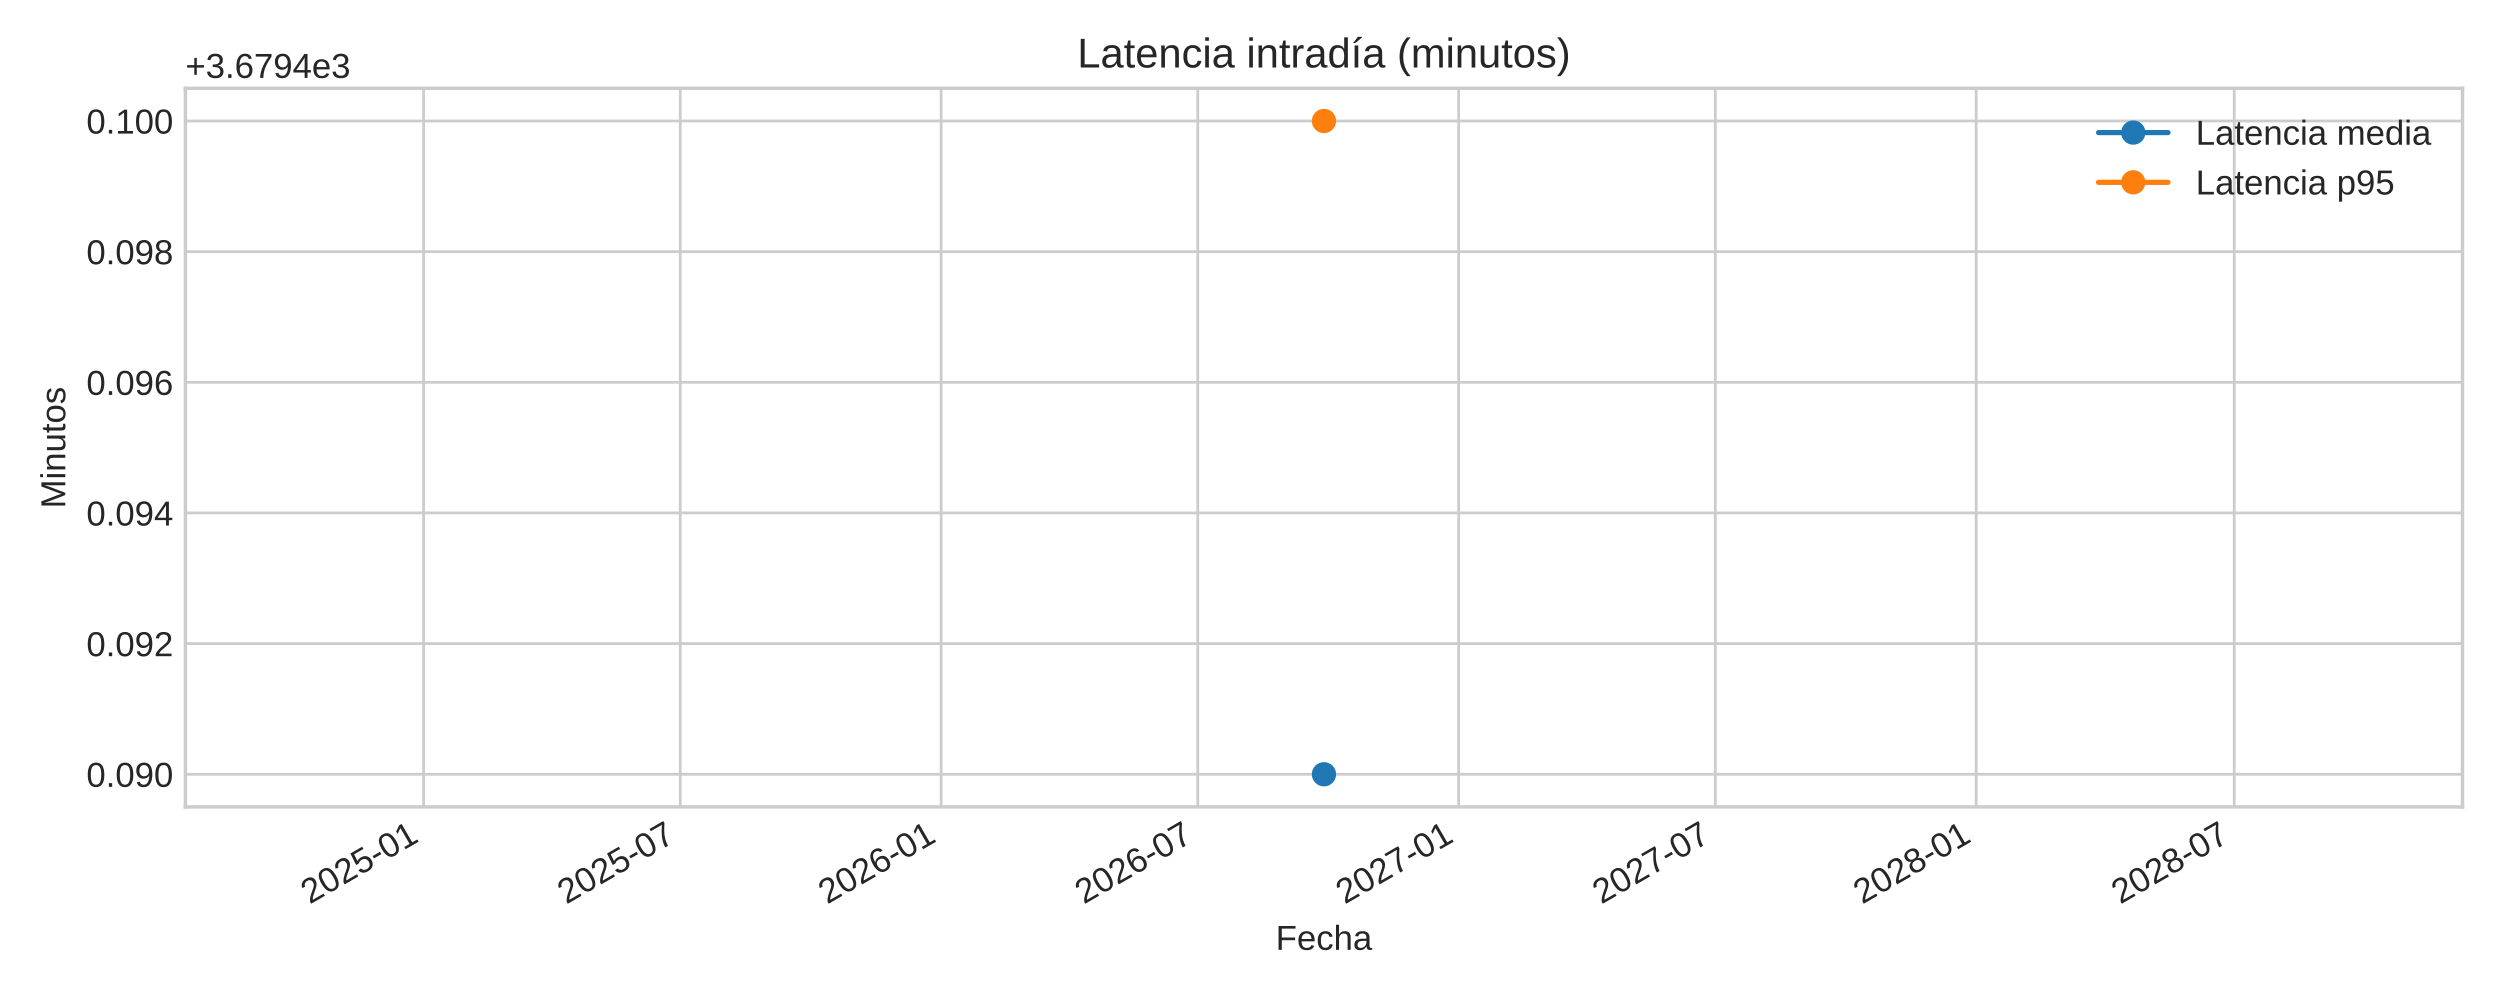
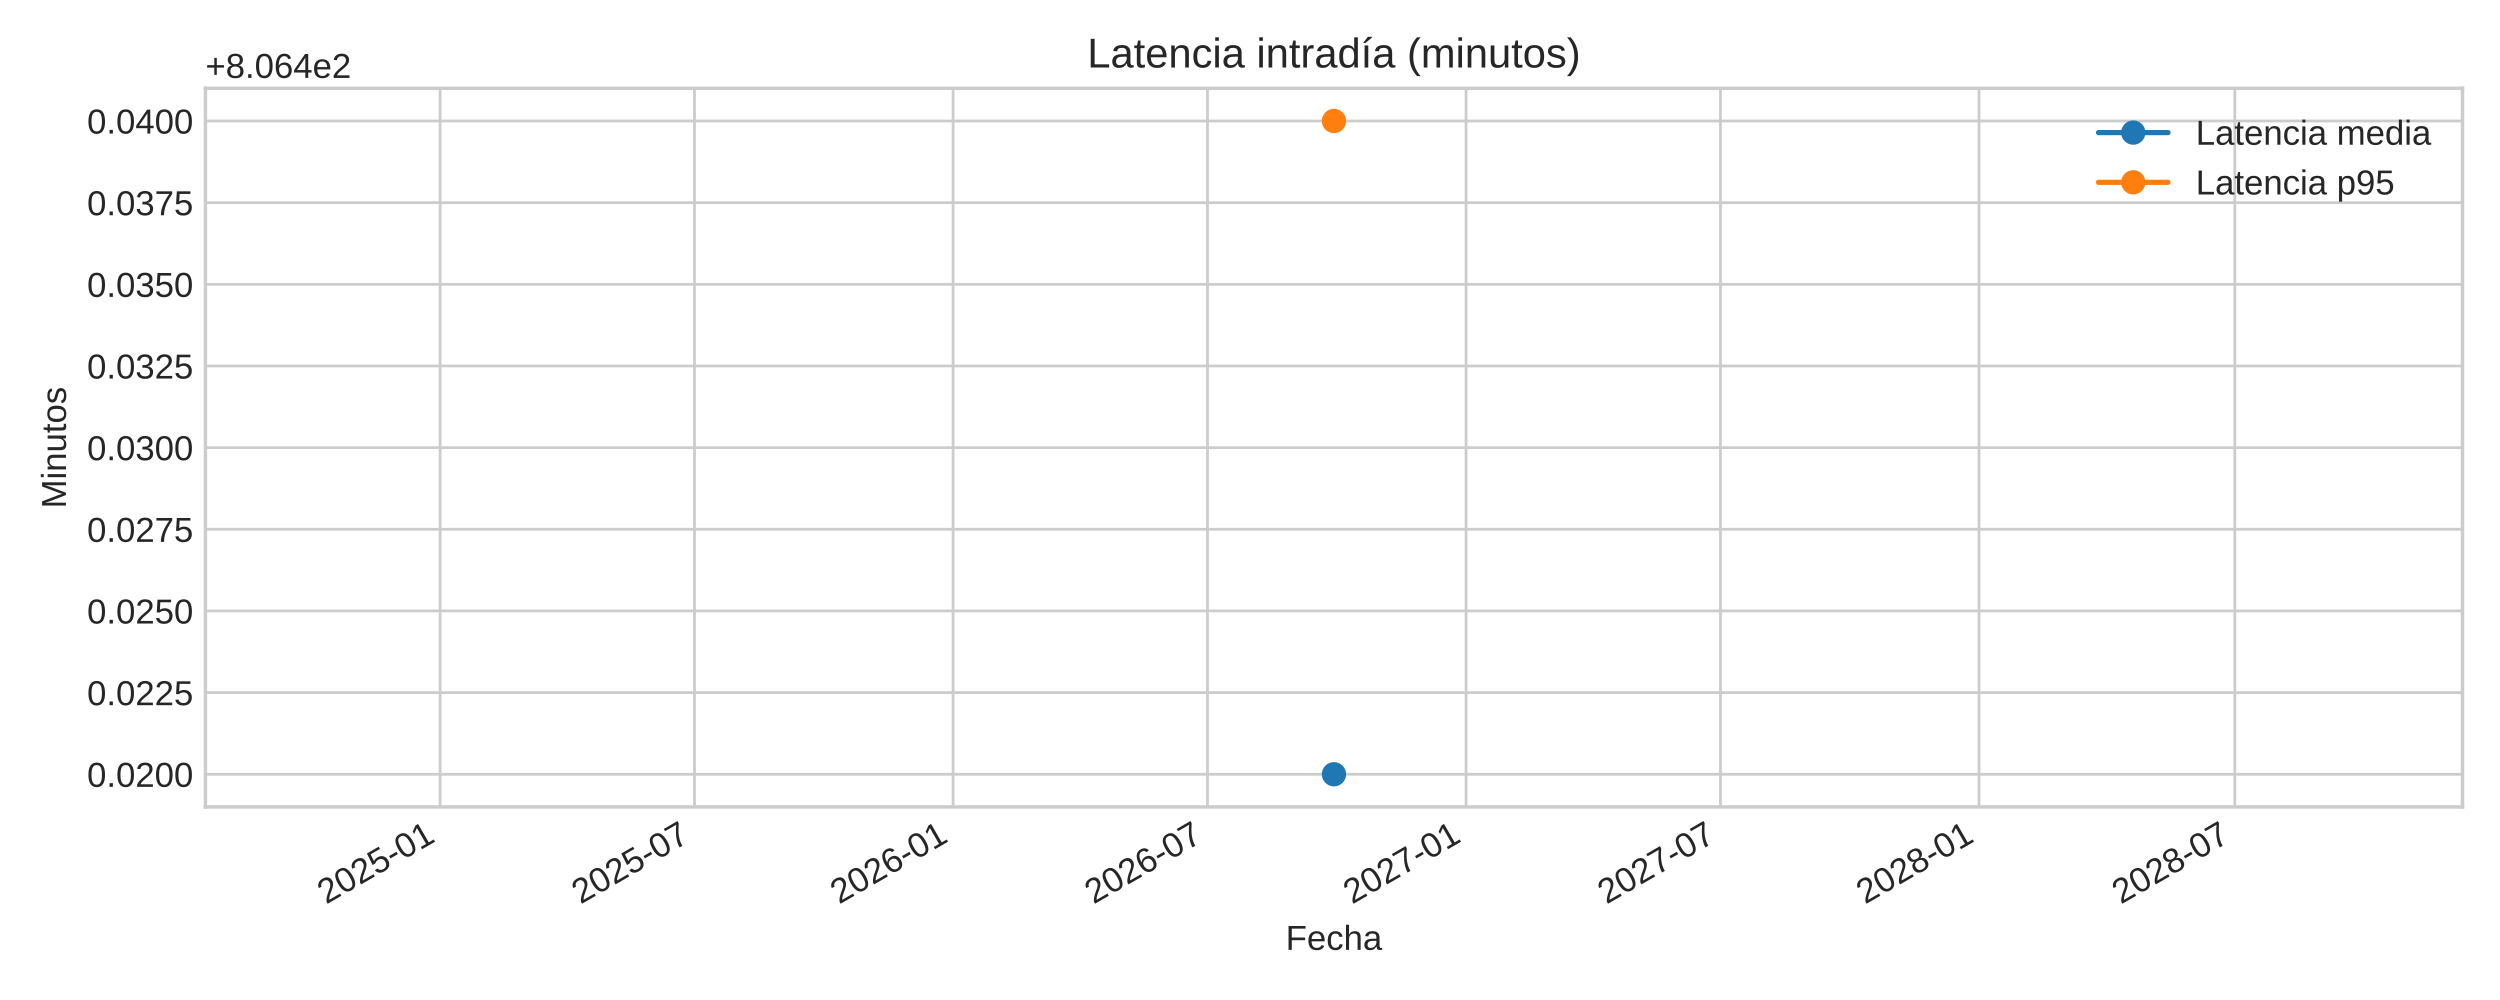
<svg xmlns="http://www.w3.org/2000/svg" xmlns:xlink="http://www.w3.org/1999/xlink" width="720pt" height="288pt" viewBox="0 0 720 288" version="1.1">
  <defs>
    <style type="text/css">*{stroke-linejoin: round; stroke-linecap: butt}</style>
  </defs>
  <g id="figure_1">
    <g id="patch_1">
      <path d="M 0 288  L 720 288  L 720 0  L 0 0  z " style="fill: #ffffff" />
    </g>
    <g id="axes_1">
      <g id="patch_2">
-         <path d="M 53.4 232.395  L 709.2 232.395  L 709.2 25.44  L 53.4 25.44  z " style="fill: #ffffff" />
+         <path d="M 59.16 232.395  L 709.2 232.395  L 709.2 25.44  L 59.16 25.44  z " style="fill: #ffffff" />
      </g>
      <g id="matplotlib.axis_1">
        <g id="xtick_1">
          <g id="line2d_1">
-             <path d="M 122.002 232.395  L 122.002 25.44  " clip-path="url(#p8c5a6350ee)" style="fill: none; stroke: #cccccc; stroke-width: 0.8; stroke-linecap: round" />
+             <path d="M 126.754 232.395  L 126.754 25.44  " clip-path="url(#p4e8bff8221)" style="fill: none; stroke: #cccccc; stroke-width: 0.8; stroke-linecap: round" />
          </g>
          <g id="line2d_2" />
          <g id="text_1">
-             <g style="fill: #262626" transform="translate(89.18517 260.5191) rotate(-30) scale(0.1 -0.1)">
+             <g style="fill: #262626" transform="translate(93.93787 260.5191) rotate(-30) scale(0.1 -0.1)">
              <defs>
                <path id="LiberationSans-32" d="M 322 0  L 322 397  Q 481 763 711 1042  Q 941 1322 1194 1548  Q 1447 1775 1695 1969  Q 1944 2163 2144 2356  Q 2344 2550 2467 2762  Q 2591 2975 2591 3244  Q 2591 3606 2378 3806  Q 2166 4006 1788 4006  Q 1428 4006 1195 3811  Q 963 3616 922 3263  L 347 3316  Q 409 3844 795 4156  Q 1181 4469 1788 4469  Q 2453 4469 2811 4155  Q 3169 3841 3169 3263  Q 3169 3006 3051 2753  Q 2934 2500 2703 2247  Q 2472 1994 1819 1463  Q 1459 1169 1246 933  Q 1034 697 941 478  L 3238 478  L 3238 0  L 322 0  z " transform="scale(0.015625)" />
                <path id="LiberationSans-30" d="M 3309 2203  Q 3309 1100 2920 518  Q 2531 -63 1772 -63  Q 1013 -63 631 515  Q 250 1094 250 2203  Q 250 3338 620 3903  Q 991 4469 1791 4469  Q 2569 4469 2939 3897  Q 3309 3325 3309 2203  z M 2738 2203  Q 2738 3156 2517 3584  Q 2297 4013 1791 4013  Q 1272 4013 1045 3591  Q 819 3169 819 2203  Q 819 1266 1048 831  Q 1278 397 1778 397  Q 2275 397 2506 840  Q 2738 1284 2738 2203  z " transform="scale(0.015625)" />
                <path id="LiberationSans-35" d="M 3291 1434  Q 3291 738 2877 337  Q 2463 -63 1728 -63  Q 1113 -63 734 206  Q 356 475 256 984  L 825 1050  Q 1003 397 1741 397  Q 2194 397 2450 670  Q 2706 944 2706 1422  Q 2706 1838 2448 2094  Q 2191 2350 1753 2350  Q 1525 2350 1328 2278  Q 1131 2206 934 2034  L 384 2034  L 531 4403  L 3034 4403  L 3034 3925  L 1044 3925  L 959 2528  Q 1325 2809 1869 2809  Q 2519 2809 2905 2428  Q 3291 2047 3291 1434  z " transform="scale(0.015625)" />
                <path id="LiberationSans-2d" d="M 284 1450  L 284 1950  L 1847 1950  L 1847 1450  L 284 1450  z " transform="scale(0.015625)" />
                <path id="LiberationSans-31" d="M 488 0  L 488 478  L 1609 478  L 1609 3866  L 616 3156  L 616 3688  L 1656 4403  L 2175 4403  L 2175 478  L 3247 478  L 3247 0  L 488 0  z " transform="scale(0.015625)" />
              </defs>
              <use xlink:href="#LiberationSans-32" />
              <use xlink:href="#LiberationSans-30" x="55.615" />
              <use xlink:href="#LiberationSans-32" x="111.23" />
              <use xlink:href="#LiberationSans-35" x="166.846" />
              <use xlink:href="#LiberationSans-2d" x="222.461" />
              <use xlink:href="#LiberationSans-30" x="255.762" />
              <use xlink:href="#LiberationSans-31" x="311.377" />
            </g>
          </g>
        </g>
        <g id="xtick_2">
          <g id="line2d_3">
-             <path d="M 195.912 232.395  L 195.912 25.44  " clip-path="url(#p8c5a6350ee)" style="fill: none; stroke: #cccccc; stroke-width: 0.8; stroke-linecap: round" />
+             <path d="M 200.015 232.395  L 200.015 25.44  " clip-path="url(#p4e8bff8221)" style="fill: none; stroke: #cccccc; stroke-width: 0.8; stroke-linecap: round" />
          </g>
          <g id="line2d_4" />
          <g id="text_2">
-             <g style="fill: #262626" transform="translate(163.0954 260.5191) rotate(-30) scale(0.1 -0.1)">
+             <g style="fill: #262626" transform="translate(167.1989 260.5191) rotate(-30) scale(0.1 -0.1)">
              <defs>
                <path id="LiberationSans-37" d="M 3238 3947  Q 2563 2916 2284 2331  Q 2006 1747 1867 1178  Q 1728 609 1728 0  L 1141 0  Q 1141 844 1498 1776  Q 1856 2709 2694 3925  L 328 3925  L 328 4403  L 3238 4403  L 3238 3947  z " transform="scale(0.015625)" />
              </defs>
              <use xlink:href="#LiberationSans-32" />
              <use xlink:href="#LiberationSans-30" x="55.615" />
              <use xlink:href="#LiberationSans-32" x="111.23" />
              <use xlink:href="#LiberationSans-35" x="166.846" />
              <use xlink:href="#LiberationSans-2d" x="222.461" />
              <use xlink:href="#LiberationSans-30" x="255.762" />
              <use xlink:href="#LiberationSans-37" x="311.377" />
            </g>
          </g>
        </g>
        <g id="xtick_3">
          <g id="line2d_5">
-             <path d="M 271.047 232.395  L 271.047 25.44  " clip-path="url(#p8c5a6350ee)" style="fill: none; stroke: #cccccc; stroke-width: 0.8; stroke-linecap: round" />
+             <path d="M 274.491 232.395  L 274.491 25.44  " clip-path="url(#p4e8bff8221)" style="fill: none; stroke: #cccccc; stroke-width: 0.8; stroke-linecap: round" />
          </g>
          <g id="line2d_6" />
          <g id="text_3">
-             <g style="fill: #262626" transform="translate(238.2306 260.5191) rotate(-30) scale(0.1 -0.1)">
+             <g style="fill: #262626" transform="translate(241.6742 260.5191) rotate(-30) scale(0.1 -0.1)">
              <defs>
                <path id="LiberationSans-36" d="M 3278 1441  Q 3278 744 2900 340  Q 2522 -63 1856 -63  Q 1113 -63 719 490  Q 325 1044 325 2100  Q 325 3244 734 3856  Q 1144 4469 1900 4469  Q 2897 4469 3156 3572  L 2619 3475  Q 2453 4013 1894 4013  Q 1413 4013 1148 3564  Q 884 3116 884 2266  Q 1038 2550 1316 2698  Q 1594 2847 1953 2847  Q 2563 2847 2920 2465  Q 3278 2084 3278 1441  z M 2706 1416  Q 2706 1894 2472 2153  Q 2238 2413 1819 2413  Q 1425 2413 1183 2183  Q 941 1953 941 1550  Q 941 1041 1192 716  Q 1444 391 1838 391  Q 2244 391 2475 664  Q 2706 938 2706 1416  z " transform="scale(0.015625)" />
              </defs>
              <use xlink:href="#LiberationSans-32" />
              <use xlink:href="#LiberationSans-30" x="55.615" />
              <use xlink:href="#LiberationSans-32" x="111.23" />
              <use xlink:href="#LiberationSans-36" x="166.846" />
              <use xlink:href="#LiberationSans-2d" x="222.461" />
              <use xlink:href="#LiberationSans-30" x="255.762" />
              <use xlink:href="#LiberationSans-31" x="311.377" />
            </g>
          </g>
        </g>
        <g id="xtick_4">
          <g id="line2d_7">
-             <path d="M 344.957 232.395  L 344.957 25.44  " clip-path="url(#p8c5a6350ee)" style="fill: none; stroke: #cccccc; stroke-width: 0.8; stroke-linecap: round" />
+             <path d="M 347.752 232.395  L 347.752 25.44  " clip-path="url(#p4e8bff8221)" style="fill: none; stroke: #cccccc; stroke-width: 0.8; stroke-linecap: round" />
          </g>
          <g id="line2d_8" />
          <g id="text_4">
-             <g style="fill: #262626" transform="translate(312.1408 260.5191) rotate(-30) scale(0.1 -0.1)">
+             <g style="fill: #262626" transform="translate(314.9353 260.5191) rotate(-30) scale(0.1 -0.1)">
              <use xlink:href="#LiberationSans-32" />
              <use xlink:href="#LiberationSans-30" x="55.615" />
              <use xlink:href="#LiberationSans-32" x="111.23" />
              <use xlink:href="#LiberationSans-36" x="166.846" />
              <use xlink:href="#LiberationSans-2d" x="222.461" />
              <use xlink:href="#LiberationSans-30" x="255.762" />
              <use xlink:href="#LiberationSans-37" x="311.377" />
            </g>
          </g>
        </g>
        <g id="xtick_5">
          <g id="line2d_9">
-             <path d="M 420.093 232.395  L 420.093 25.44  " clip-path="url(#p8c5a6350ee)" style="fill: none; stroke: #cccccc; stroke-width: 0.8; stroke-linecap: round" />
+             <path d="M 422.227 232.395  L 422.227 25.44  " clip-path="url(#p4e8bff8221)" style="fill: none; stroke: #cccccc; stroke-width: 0.8; stroke-linecap: round" />
          </g>
          <g id="line2d_10" />
          <g id="text_5">
-             <g style="fill: #262626" transform="translate(387.2761 260.5191) rotate(-30) scale(0.1 -0.1)">
+             <g style="fill: #262626" transform="translate(389.4106 260.5191) rotate(-30) scale(0.1 -0.1)">
              <use xlink:href="#LiberationSans-32" />
              <use xlink:href="#LiberationSans-30" x="55.615" />
              <use xlink:href="#LiberationSans-32" x="111.23" />
              <use xlink:href="#LiberationSans-37" x="166.846" />
              <use xlink:href="#LiberationSans-2d" x="222.461" />
              <use xlink:href="#LiberationSans-30" x="255.762" />
              <use xlink:href="#LiberationSans-31" x="311.377" />
            </g>
          </g>
        </g>
        <g id="xtick_6">
          <g id="line2d_11">
-             <path d="M 494.003 232.395  L 494.003 25.44  " clip-path="url(#p8c5a6350ee)" style="fill: none; stroke: #cccccc; stroke-width: 0.8; stroke-linecap: round" />
+             <path d="M 495.488 232.395  L 495.488 25.44  " clip-path="url(#p4e8bff8221)" style="fill: none; stroke: #cccccc; stroke-width: 0.8; stroke-linecap: round" />
          </g>
          <g id="line2d_12" />
          <g id="text_6">
-             <g style="fill: #262626" transform="translate(461.1863 260.5191) rotate(-30) scale(0.1 -0.1)">
+             <g style="fill: #262626" transform="translate(462.6716 260.5191) rotate(-30) scale(0.1 -0.1)">
              <use xlink:href="#LiberationSans-32" />
              <use xlink:href="#LiberationSans-30" x="55.615" />
              <use xlink:href="#LiberationSans-32" x="111.23" />
              <use xlink:href="#LiberationSans-37" x="166.846" />
              <use xlink:href="#LiberationSans-2d" x="222.461" />
              <use xlink:href="#LiberationSans-30" x="255.762" />
              <use xlink:href="#LiberationSans-37" x="311.377" />
            </g>
          </g>
        </g>
        <g id="xtick_7">
          <g id="line2d_13">
-             <path d="M 569.138 232.395  L 569.138 25.44  " clip-path="url(#p8c5a6350ee)" style="fill: none; stroke: #cccccc; stroke-width: 0.8; stroke-linecap: round" />
+             <path d="M 569.964 232.395  L 569.964 25.44  " clip-path="url(#p4e8bff8221)" style="fill: none; stroke: #cccccc; stroke-width: 0.8; stroke-linecap: round" />
          </g>
          <g id="line2d_14" />
          <g id="text_7">
-             <g style="fill: #262626" transform="translate(536.3215 260.5191) rotate(-30) scale(0.1 -0.1)">
+             <g style="fill: #262626" transform="translate(537.147 260.5191) rotate(-30) scale(0.1 -0.1)">
              <defs>
                <path id="LiberationSans-38" d="M 3281 1228  Q 3281 619 2893 278  Q 2506 -63 1781 -63  Q 1075 -63 676 271  Q 278 606 278 1222  Q 278 1653 525 1947  Q 772 2241 1156 2303  L 1156 2316  Q 797 2400 589 2681  Q 381 2963 381 3341  Q 381 3844 757 4156  Q 1134 4469 1769 4469  Q 2419 4469 2795 4162  Q 3172 3856 3172 3334  Q 3172 2956 2962 2675  Q 2753 2394 2391 2322  L 2391 2309  Q 2813 2241 3047 1952  Q 3281 1663 3281 1228  z M 2588 3303  Q 2588 4050 1769 4050  Q 1372 4050 1164 3862  Q 956 3675 956 3303  Q 956 2925 1170 2726  Q 1384 2528 1775 2528  Q 2172 2528 2380 2711  Q 2588 2894 2588 3303  z M 2697 1281  Q 2697 1691 2453 1898  Q 2209 2106 1769 2106  Q 1341 2106 1100 1882  Q 859 1659 859 1269  Q 859 359 1788 359  Q 2247 359 2472 579  Q 2697 800 2697 1281  z " transform="scale(0.015625)" />
              </defs>
              <use xlink:href="#LiberationSans-32" />
              <use xlink:href="#LiberationSans-30" x="55.615" />
              <use xlink:href="#LiberationSans-32" x="111.23" />
              <use xlink:href="#LiberationSans-38" x="166.846" />
              <use xlink:href="#LiberationSans-2d" x="222.461" />
              <use xlink:href="#LiberationSans-30" x="255.762" />
              <use xlink:href="#LiberationSans-31" x="311.377" />
            </g>
          </g>
        </g>
        <g id="xtick_8">
          <g id="line2d_15">
-             <path d="M 643.457 232.395  L 643.457 25.44  " clip-path="url(#p8c5a6350ee)" style="fill: none; stroke: #cccccc; stroke-width: 0.8; stroke-linecap: round" />
+             <path d="M 643.629 232.395  L 643.629 25.44  " clip-path="url(#p4e8bff8221)" style="fill: none; stroke: #cccccc; stroke-width: 0.8; stroke-linecap: round" />
          </g>
          <g id="line2d_16" />
          <g id="text_8">
-             <g style="fill: #262626" transform="translate(610.6401 260.5191) rotate(-30) scale(0.1 -0.1)">
+             <g style="fill: #262626" transform="translate(610.8128 260.5191) rotate(-30) scale(0.1 -0.1)">
              <use xlink:href="#LiberationSans-32" />
              <use xlink:href="#LiberationSans-30" x="55.615" />
              <use xlink:href="#LiberationSans-32" x="111.23" />
              <use xlink:href="#LiberationSans-38" x="166.846" />
              <use xlink:href="#LiberationSans-2d" x="222.461" />
              <use xlink:href="#LiberationSans-30" x="255.762" />
              <use xlink:href="#LiberationSans-37" x="311.377" />
            </g>
          </g>
        </g>
        <g id="text_9">
-           <g style="fill: #262626" transform="translate(367.4047 273.563) scale(0.1 -0.1)">
+           <g style="fill: #262626" transform="translate(370.2847 273.563) scale(0.1 -0.1)">
            <defs>
              <path id="LiberationSans-46" d="M 1122 3916  L 1122 2278  L 3578 2278  L 3578 1784  L 1122 1784  L 1122 0  L 525 0  L 525 4403  L 3653 4403  L 3653 3916  L 1122 3916  z " transform="scale(0.015625)" />
              <path id="LiberationSans-65" d="M 863 1572  Q 863 991 1103 675  Q 1344 359 1806 359  Q 2172 359 2392 506  Q 2613 653 2691 878  L 3184 738  Q 2881 -63 1806 -63  Q 1056 -63 664 384  Q 272 831 272 1713  Q 272 2550 664 2997  Q 1056 3444 1784 3444  Q 3275 3444 3275 1647  L 3275 1572  L 863 1572  z M 2694 2003  Q 2647 2538 2422 2783  Q 2197 3028 1775 3028  Q 1366 3028 1127 2754  Q 888 2481 869 2003  L 2694 2003  z " transform="scale(0.015625)" />
              <path id="LiberationSans-63" d="M 859 1706  Q 859 1031 1071 706  Q 1284 381 1713 381  Q 2013 381 2214 543  Q 2416 706 2463 1044  L 3031 1006  Q 2966 519 2616 228  Q 2266 -63 1728 -63  Q 1019 -63 645 385  Q 272 834 272 1694  Q 272 2547 647 2995  Q 1022 3444 1722 3444  Q 2241 3444 2583 3175  Q 2925 2906 3013 2434  L 2434 2391  Q 2391 2672 2212 2837  Q 2034 3003 1706 3003  Q 1259 3003 1059 2706  Q 859 2409 859 1706  z " transform="scale(0.015625)" />
              <path id="LiberationSans-68" d="M 991 2803  Q 1172 3134 1426 3289  Q 1681 3444 2072 3444  Q 2622 3444 2883 3170  Q 3144 2897 3144 2253  L 3144 0  L 2578 0  L 2578 2144  Q 2578 2500 2512 2673  Q 2447 2847 2297 2928  Q 2147 3009 1881 3009  Q 1484 3009 1245 2734  Q 1006 2459 1006 1994  L 1006 0  L 444 0  L 444 4638  L 1006 4638  L 1006 3431  Q 1006 3241 995 3037  Q 984 2834 981 2803  L 991 2803  z " transform="scale(0.015625)" />
              <path id="LiberationSans-61" d="M 1294 -63  Q 784 -63 528 206  Q 272 475 272 944  Q 272 1469 617 1750  Q 963 2031 1731 2050  L 2491 2063  L 2491 2247  Q 2491 2659 2316 2837  Q 2141 3016 1766 3016  Q 1388 3016 1216 2887  Q 1044 2759 1009 2478  L 422 2531  Q 566 3444 1778 3444  Q 2416 3444 2737 3151  Q 3059 2859 3059 2306  L 3059 850  Q 3059 600 3125 473  Q 3191 347 3375 347  Q 3456 347 3559 369  L 3559 19  Q 3347 -31 3125 -31  Q 2813 -31 2670 133  Q 2528 297 2509 647  L 2491 647  Q 2275 259 1989 98  Q 1703 -63 1294 -63  z M 1422 359  Q 1731 359 1972 500  Q 2213 641 2352 886  Q 2491 1131 2491 1391  L 2491 1669  L 1875 1656  Q 1478 1650 1273 1575  Q 1069 1500 959 1344  Q 850 1188 850 934  Q 850 659 998 509  Q 1147 359 1422 359  z " transform="scale(0.015625)" />
            </defs>
            <use xlink:href="#LiberationSans-46" />
            <use xlink:href="#LiberationSans-65" x="61.084" />
            <use xlink:href="#LiberationSans-63" x="116.699" />
            <use xlink:href="#LiberationSans-68" x="166.699" />
            <use xlink:href="#LiberationSans-61" x="222.314" />
          </g>
        </g>
      </g>
      <g id="matplotlib.axis_2">
        <g id="ytick_1">
          <g id="line2d_17">
-             <path d="M 53.4 222.988  L 709.2 222.988  " clip-path="url(#p8c5a6350ee)" style="fill: none; stroke: #cccccc; stroke-width: 0.8; stroke-linecap: round" />
+             <path d="M 59.16 222.988  L 709.2 222.988  " clip-path="url(#p4e8bff8221)" style="fill: none; stroke: #cccccc; stroke-width: 0.8; stroke-linecap: round" />
          </g>
          <g id="line2d_18" />
          <g id="text_10">
-             <g style="fill: #262626" transform="translate(24.87813 226.6118) scale(0.1 -0.1)">
+             <g style="fill: #262626" transform="translate(25.07719 226.6118) scale(0.1 -0.1)">
              <defs>
                <path id="LiberationSans-2e" d="M 584 0  L 584 684  L 1194 684  L 1194 0  L 584 0  z " transform="scale(0.015625)" />
-                 <path id="LiberationSans-39" d="M 3256 2291  Q 3256 1156 2842 546  Q 2428 -63 1663 -63  Q 1147 -63 836 154  Q 525 372 391 856  L 928 941  Q 1097 391 1672 391  Q 2156 391 2422 841  Q 2688 1291 2700 2125  Q 2575 1844 2272 1673  Q 1969 1503 1606 1503  Q 1013 1503 656 1909  Q 300 2316 300 2988  Q 300 3678 687 4073  Q 1075 4469 1766 4469  Q 2500 4469 2878 3925  Q 3256 3381 3256 2291  z M 2644 2834  Q 2644 3366 2400 3689  Q 2156 4013 1747 4013  Q 1341 4013 1106 3736  Q 872 3459 872 2988  Q 872 2506 1106 2226  Q 1341 1947 1741 1947  Q 1984 1947 2193 2058  Q 2403 2169 2523 2372  Q 2644 2575 2644 2834  z " transform="scale(0.015625)" />
-               </defs>
-               <use xlink:href="#LiberationSans-30" />
-               <use xlink:href="#LiberationSans-2e" x="55.615" />
-               <use xlink:href="#LiberationSans-30" x="83.398" />
-               <use xlink:href="#LiberationSans-39" x="139.014" />
+               </defs>
+               <use xlink:href="#LiberationSans-30" />
+               <use xlink:href="#LiberationSans-2e" x="55.615" />
+               <use xlink:href="#LiberationSans-30" x="83.398" />
+               <use xlink:href="#LiberationSans-32" x="139.014" />
              <use xlink:href="#LiberationSans-30" x="194.629" />
+               <use xlink:href="#LiberationSans-30" x="250.244" />
            </g>
          </g>
        </g>
        <g id="ytick_2">
          <g id="line2d_19">
-             <path d="M 53.4 185.36  L 709.2 185.36  " clip-path="url(#p8c5a6350ee)" style="fill: none; stroke: #cccccc; stroke-width: 0.8; stroke-linecap: round" />
+             <path d="M 59.16 199.471  L 709.2 199.471  " clip-path="url(#p4e8bff8221)" style="fill: none; stroke: #cccccc; stroke-width: 0.8; stroke-linecap: round" />
          </g>
          <g id="line2d_20" />
          <g id="text_11">
-             <g style="fill: #262626" transform="translate(24.87813 188.9836) scale(0.1 -0.1)">
-               <use xlink:href="#LiberationSans-30" />
-               <use xlink:href="#LiberationSans-2e" x="55.615" />
-               <use xlink:href="#LiberationSans-30" x="83.398" />
-               <use xlink:href="#LiberationSans-39" x="139.014" />
+             <g style="fill: #262626" transform="translate(25.07719 203.0942) scale(0.1 -0.1)">
+               <use xlink:href="#LiberationSans-30" />
+               <use xlink:href="#LiberationSans-2e" x="55.615" />
+               <use xlink:href="#LiberationSans-30" x="83.398" />
+               <use xlink:href="#LiberationSans-32" x="139.014" />
              <use xlink:href="#LiberationSans-32" x="194.629" />
+               <use xlink:href="#LiberationSans-35" x="250.244" />
            </g>
          </g>
        </g>
        <g id="ytick_3">
          <g id="line2d_21">
-             <path d="M 53.4 147.732  L 709.2 147.732  " clip-path="url(#p8c5a6350ee)" style="fill: none; stroke: #cccccc; stroke-width: 0.8; stroke-linecap: round" />
+             <path d="M 59.16 175.953  L 709.2 175.953  " clip-path="url(#p4e8bff8221)" style="fill: none; stroke: #cccccc; stroke-width: 0.8; stroke-linecap: round" />
          </g>
          <g id="line2d_22" />
          <g id="text_12">
-             <g style="fill: #262626" transform="translate(24.87813 151.3553) scale(0.1 -0.1)">
-               <defs>
-                 <path id="LiberationSans-34" d="M 2753 997  L 2753 0  L 2222 0  L 2222 997  L 147 997  L 147 1434  L 2163 4403  L 2753 4403  L 2753 1441  L 3372 1441  L 3372 997  L 2753 997  z M 2222 3769  Q 2216 3750 2134 3603  Q 2053 3456 2013 3397  L 884 1734  L 716 1503  L 666 1441  L 2222 1441  L 2222 3769  z " transform="scale(0.015625)" />
-               </defs>
-               <use xlink:href="#LiberationSans-30" />
-               <use xlink:href="#LiberationSans-2e" x="55.615" />
-               <use xlink:href="#LiberationSans-30" x="83.398" />
-               <use xlink:href="#LiberationSans-39" x="139.014" />
-               <use xlink:href="#LiberationSans-34" x="194.629" />
+             <g style="fill: #262626" transform="translate(25.07719 179.5765) scale(0.1 -0.1)">
+               <use xlink:href="#LiberationSans-30" />
+               <use xlink:href="#LiberationSans-2e" x="55.615" />
+               <use xlink:href="#LiberationSans-30" x="83.398" />
+               <use xlink:href="#LiberationSans-32" x="139.014" />
+               <use xlink:href="#LiberationSans-35" x="194.629" />
+               <use xlink:href="#LiberationSans-30" x="250.244" />
            </g>
          </g>
        </g>
        <g id="ytick_4">
          <g id="line2d_23">
-             <path d="M 53.4 110.104  L 709.2 110.104  " clip-path="url(#p8c5a6350ee)" style="fill: none; stroke: #cccccc; stroke-width: 0.8; stroke-linecap: round" />
+             <path d="M 59.16 152.435  L 709.2 152.435  " clip-path="url(#p4e8bff8221)" style="fill: none; stroke: #cccccc; stroke-width: 0.8; stroke-linecap: round" />
          </g>
          <g id="line2d_24" />
          <g id="text_13">
-             <g style="fill: #262626" transform="translate(24.87813 113.727) scale(0.1 -0.1)">
-               <use xlink:href="#LiberationSans-30" />
-               <use xlink:href="#LiberationSans-2e" x="55.615" />
-               <use xlink:href="#LiberationSans-30" x="83.398" />
-               <use xlink:href="#LiberationSans-39" x="139.014" />
-               <use xlink:href="#LiberationSans-36" x="194.629" />
+             <g style="fill: #262626" transform="translate(25.07719 156.0588) scale(0.1 -0.1)">
+               <use xlink:href="#LiberationSans-30" />
+               <use xlink:href="#LiberationSans-2e" x="55.615" />
+               <use xlink:href="#LiberationSans-30" x="83.398" />
+               <use xlink:href="#LiberationSans-32" x="139.014" />
+               <use xlink:href="#LiberationSans-37" x="194.629" />
+               <use xlink:href="#LiberationSans-35" x="250.244" />
            </g>
          </g>
        </g>
        <g id="ytick_5">
          <g id="line2d_25">
-             <path d="M 53.4 72.475  L 709.2 72.475  " clip-path="url(#p8c5a6350ee)" style="fill: none; stroke: #cccccc; stroke-width: 0.8; stroke-linecap: round" />
+             <path d="M 59.16 128.918  L 709.2 128.918  " clip-path="url(#p4e8bff8221)" style="fill: none; stroke: #cccccc; stroke-width: 0.8; stroke-linecap: round" />
          </g>
          <g id="line2d_26" />
          <g id="text_14">
-             <g style="fill: #262626" transform="translate(24.87813 76.09877) scale(0.1 -0.1)">
-               <use xlink:href="#LiberationSans-30" />
-               <use xlink:href="#LiberationSans-2e" x="55.615" />
-               <use xlink:href="#LiberationSans-30" x="83.398" />
-               <use xlink:href="#LiberationSans-39" x="139.014" />
-               <use xlink:href="#LiberationSans-38" x="194.629" />
+             <g style="fill: #262626" transform="translate(25.07719 132.5412) scale(0.1 -0.1)">
+               <defs>
+                 <path id="LiberationSans-33" d="M 3278 1216  Q 3278 606 2890 271  Q 2503 -63 1784 -63  Q 1116 -63 717 239  Q 319 541 244 1131  L 825 1184  Q 938 403 1784 403  Q 2209 403 2451 612  Q 2694 822 2694 1234  Q 2694 1594 2417 1795  Q 2141 1997 1619 1997  L 1300 1997  L 1300 2484  L 1606 2484  Q 2069 2484 2323 2686  Q 2578 2888 2578 3244  Q 2578 3597 2370 3801  Q 2163 4006 1753 4006  Q 1381 4006 1151 3815  Q 922 3625 884 3278  L 319 3322  Q 381 3863 767 4166  Q 1153 4469 1759 4469  Q 2422 4469 2789 4161  Q 3156 3853 3156 3303  Q 3156 2881 2920 2617  Q 2684 2353 2234 2259  L 2234 2247  Q 2728 2194 3003 1916  Q 3278 1638 3278 1216  z " transform="scale(0.015625)" />
+               </defs>
+               <use xlink:href="#LiberationSans-30" />
+               <use xlink:href="#LiberationSans-2e" x="55.615" />
+               <use xlink:href="#LiberationSans-30" x="83.398" />
+               <use xlink:href="#LiberationSans-33" x="139.014" />
+               <use xlink:href="#LiberationSans-30" x="194.629" />
+               <use xlink:href="#LiberationSans-30" x="250.244" />
            </g>
          </g>
        </g>
        <g id="ytick_6">
          <g id="line2d_27">
-             <path d="M 53.4 34.847  L 709.2 34.847  " clip-path="url(#p8c5a6350ee)" style="fill: none; stroke: #cccccc; stroke-width: 0.8; stroke-linecap: round" />
+             <path d="M 59.16 105.4  L 709.2 105.4  " clip-path="url(#p4e8bff8221)" style="fill: none; stroke: #cccccc; stroke-width: 0.8; stroke-linecap: round" />
          </g>
          <g id="line2d_28" />
          <g id="text_15">
-             <g style="fill: #262626" transform="translate(24.87813 38.4705) scale(0.1 -0.1)">
-               <use xlink:href="#LiberationSans-30" />
-               <use xlink:href="#LiberationSans-2e" x="55.615" />
-               <use xlink:href="#LiberationSans-31" x="83.398" />
-               <use xlink:href="#LiberationSans-30" x="139.014" />
+             <g style="fill: #262626" transform="translate(25.07719 109.0235) scale(0.1 -0.1)">
+               <use xlink:href="#LiberationSans-30" />
+               <use xlink:href="#LiberationSans-2e" x="55.615" />
+               <use xlink:href="#LiberationSans-30" x="83.398" />
+               <use xlink:href="#LiberationSans-33" x="139.014" />
+               <use xlink:href="#LiberationSans-32" x="194.629" />
+               <use xlink:href="#LiberationSans-35" x="250.244" />
+             </g>
+           </g>
+         </g>
+         <g id="ytick_7">
+           <g id="line2d_29">
+             <path d="M 59.16 81.882  L 709.2 81.882  " clip-path="url(#p4e8bff8221)" style="fill: none; stroke: #cccccc; stroke-width: 0.8; stroke-linecap: round" />
+           </g>
+           <g id="line2d_30" />
+           <g id="text_16">
+             <g style="fill: #262626" transform="translate(25.07719 85.50584) scale(0.1 -0.1)">
+               <use xlink:href="#LiberationSans-30" />
+               <use xlink:href="#LiberationSans-2e" x="55.615" />
+               <use xlink:href="#LiberationSans-30" x="83.398" />
+               <use xlink:href="#LiberationSans-33" x="139.014" />
+               <use xlink:href="#LiberationSans-35" x="194.629" />
+               <use xlink:href="#LiberationSans-30" x="250.244" />
+             </g>
+           </g>
+         </g>
+         <g id="ytick_8">
+           <g id="line2d_31">
+             <path d="M 59.16 58.365  L 709.2 58.365  " clip-path="url(#p4e8bff8221)" style="fill: none; stroke: #cccccc; stroke-width: 0.8; stroke-linecap: round" />
+           </g>
+           <g id="line2d_32" />
+           <g id="text_17">
+             <g style="fill: #262626" transform="translate(25.07719 61.98817) scale(0.1 -0.1)">
+               <use xlink:href="#LiberationSans-30" />
+               <use xlink:href="#LiberationSans-2e" x="55.615" />
+               <use xlink:href="#LiberationSans-30" x="83.398" />
+               <use xlink:href="#LiberationSans-33" x="139.014" />
+               <use xlink:href="#LiberationSans-37" x="194.629" />
+               <use xlink:href="#LiberationSans-35" x="250.244" />
+             </g>
+           </g>
+         </g>
+         <g id="ytick_9">
+           <g id="line2d_33">
+             <path d="M 59.16 34.847  L 709.2 34.847  " clip-path="url(#p4e8bff8221)" style="fill: none; stroke: #cccccc; stroke-width: 0.8; stroke-linecap: round" />
+           </g>
+           <g id="line2d_34" />
+           <g id="text_18">
+             <g style="fill: #262626" transform="translate(25.07719 38.4705) scale(0.1 -0.1)">
+               <defs>
+                 <path id="LiberationSans-34" d="M 2753 997  L 2753 0  L 2222 0  L 2222 997  L 147 997  L 147 1434  L 2163 4403  L 2753 4403  L 2753 1441  L 3372 1441  L 3372 997  L 2753 997  z M 2222 3769  Q 2216 3750 2134 3603  Q 2053 3456 2013 3397  L 884 1734  L 716 1503  L 666 1441  L 2222 1441  L 2222 3769  z " transform="scale(0.015625)" />
+               </defs>
+               <use xlink:href="#LiberationSans-30" />
+               <use xlink:href="#LiberationSans-2e" x="55.615" />
+               <use xlink:href="#LiberationSans-30" x="83.398" />
+               <use xlink:href="#LiberationSans-34" x="139.014" />
              <use xlink:href="#LiberationSans-30" x="194.629" />
-             </g>
-           </g>
-         </g>
-         <g id="text_16">
-           <g style="fill: #262626" transform="translate(18.80313 146.424) rotate(-90) scale(0.1 -0.1)">
+               <use xlink:href="#LiberationSans-30" x="250.244" />
+             </g>
+           </g>
+         </g>
+         <g id="text_19">
+           <g style="fill: #262626" transform="translate(19.00219 146.424) rotate(-90) scale(0.1 -0.1)">
            <defs>
              <path id="LiberationSans-4d" d="M 4269 0  L 4269 2938  Q 4269 3425 4297 3875  Q 4144 3316 4022 3000  L 2884 0  L 2466 0  L 1313 3000  L 1138 3531  L 1034 3875  L 1044 3528  L 1056 2938  L 1056 0  L 525 0  L 525 4403  L 1309 4403  L 2481 1350  Q 2544 1166 2601 955  Q 2659 744 2678 650  Q 2703 775 2783 1029  Q 2863 1284 2891 1350  L 4041 4403  L 4806 4403  L 4806 0  L 4269 0  z " transform="scale(0.015625)" />
              <path id="LiberationSans-69" d="M 428 4100  L 428 4638  L 991 4638  L 991 4100  L 428 4100  z M 428 0  L 428 3381  L 991 3381  L 991 0  L 428 0  z " transform="scale(0.015625)" />
              <path id="LiberationSans-6e" d="M 2578 0  L 2578 2144  Q 2578 2478 2512 2662  Q 2447 2847 2303 2928  Q 2159 3009 1881 3009  Q 1475 3009 1240 2731  Q 1006 2453 1006 1959  L 1006 0  L 444 0  L 444 2659  Q 444 3250 425 3381  L 956 3381  Q 959 3366 962 3297  Q 966 3228 970 3139  Q 975 3050 981 2803  L 991 2803  Q 1184 3153 1439 3298  Q 1694 3444 2072 3444  Q 2628 3444 2886 3167  Q 3144 2891 3144 2253  L 3144 0  L 2578 0  z " transform="scale(0.015625)" />
              <path id="LiberationSans-75" d="M 981 3381  L 981 1238  Q 981 903 1047 718  Q 1113 534 1256 453  Q 1400 372 1678 372  Q 2084 372 2318 650  Q 2553 928 2553 1422  L 2553 3381  L 3116 3381  L 3116 722  Q 3116 131 3134 0  L 2603 0  Q 2600 16 2597 84  Q 2594 153 2589 242  Q 2584 331 2578 578  L 2569 578  Q 2375 228 2120 82  Q 1866 -63 1488 -63  Q 931 -63 673 214  Q 416 491 416 1128  L 416 3381  L 981 3381  z " transform="scale(0.015625)" />
              <path id="LiberationSans-74" d="M 1731 25  Q 1453 -50 1163 -50  Q 488 -50 488 716  L 488 2972  L 97 2972  L 97 3381  L 509 3381  L 675 4138  L 1050 4138  L 1050 3381  L 1675 3381  L 1675 2972  L 1050 2972  L 1050 838  Q 1050 594 1129 495  Q 1209 397 1406 397  Q 1519 397 1731 441  L 1731 25  z " transform="scale(0.015625)" />
              <path id="LiberationSans-6f" d="M 3291 1694  Q 3291 806 2900 371  Q 2509 -63 1766 -63  Q 1025 -63 647 389  Q 269 841 269 1694  Q 269 3444 1784 3444  Q 2559 3444 2925 3017  Q 3291 2591 3291 1694  z M 2700 1694  Q 2700 2394 2492 2711  Q 2284 3028 1794 3028  Q 1300 3028 1079 2704  Q 859 2381 859 1694  Q 859 1025 1076 689  Q 1294 353 1759 353  Q 2266 353 2483 678  Q 2700 1003 2700 1694  z " transform="scale(0.015625)" />
              <path id="LiberationSans-73" d="M 2969 934  Q 2969 456 2608 196  Q 2247 -63 1597 -63  Q 966 -63 623 145  Q 281 353 178 794  L 675 891  Q 747 619 972 492  Q 1197 366 1597 366  Q 2025 366 2223 497  Q 2422 628 2422 891  Q 2422 1091 2284 1216  Q 2147 1341 1841 1422  L 1438 1528  Q 953 1653 748 1773  Q 544 1894 428 2066  Q 313 2238 313 2488  Q 313 2950 642 3192  Q 972 3434 1603 3434  Q 2163 3434 2492 3237  Q 2822 3041 2909 2606  L 2403 2544  Q 2356 2769 2151 2889  Q 1947 3009 1603 3009  Q 1222 3009 1040 2893  Q 859 2778 859 2544  Q 859 2400 934 2306  Q 1009 2213 1156 2147  Q 1303 2081 1775 1966  Q 2222 1853 2419 1758  Q 2616 1663 2730 1547  Q 2844 1431 2906 1279  Q 2969 1128 2969 934  z " transform="scale(0.015625)" />
            </defs>
            <use xlink:href="#LiberationSans-4d" />
            <use xlink:href="#LiberationSans-69" x="83.301" />
            <use xlink:href="#LiberationSans-6e" x="105.518" />
            <use xlink:href="#LiberationSans-75" x="161.133" />
            <use xlink:href="#LiberationSans-74" x="216.748" />
            <use xlink:href="#LiberationSans-6f" x="244.531" />
            <use xlink:href="#LiberationSans-73" x="300.146" />
          </g>
        </g>
-         <g id="text_17">
-           <g style="fill: #262626" transform="translate(53.4 22.44) scale(0.1 -0.1)">
+         <g id="text_20">
+           <g style="fill: #262626" transform="translate(59.16 22.44) scale(0.1 -0.1)">
            <defs>
              <path id="LiberationSans-2b" d="M 2097 1900  L 2097 563  L 1638 563  L 1638 1900  L 313 1900  L 313 2356  L 1638 2356  L 1638 3694  L 2097 3694  L 2097 2356  L 3422 2356  L 3422 1900  L 2097 1900  z " transform="scale(0.015625)" />
-               <path id="LiberationSans-33" d="M 3278 1216  Q 3278 606 2890 271  Q 2503 -63 1784 -63  Q 1116 -63 717 239  Q 319 541 244 1131  L 825 1184  Q 938 403 1784 403  Q 2209 403 2451 612  Q 2694 822 2694 1234  Q 2694 1594 2417 1795  Q 2141 1997 1619 1997  L 1300 1997  L 1300 2484  L 1606 2484  Q 2069 2484 2323 2686  Q 2578 2888 2578 3244  Q 2578 3597 2370 3801  Q 2163 4006 1753 4006  Q 1381 4006 1151 3815  Q 922 3625 884 3278  L 319 3322  Q 381 3863 767 4166  Q 1153 4469 1759 4469  Q 2422 4469 2789 4161  Q 3156 3853 3156 3303  Q 3156 2881 2920 2617  Q 2684 2353 2234 2259  L 2234 2247  Q 2728 2194 3003 1916  Q 3278 1638 3278 1216  z " transform="scale(0.015625)" />
            </defs>
            <use xlink:href="#LiberationSans-2b" />
-             <use xlink:href="#LiberationSans-33" x="58.398" />
+             <use xlink:href="#LiberationSans-38" x="58.398" />
            <use xlink:href="#LiberationSans-2e" x="114.014" />
-             <use xlink:href="#LiberationSans-36" x="141.797" />
-             <use xlink:href="#LiberationSans-37" x="197.412" />
-             <use xlink:href="#LiberationSans-39" x="253.027" />
-             <use xlink:href="#LiberationSans-34" x="308.643" />
-             <use xlink:href="#LiberationSans-65" x="364.258" />
-             <use xlink:href="#LiberationSans-33" x="419.873" />
-           </g>
-         </g>
-       </g>
-       <g id="line2d_29">
-         <path d="M 381.3 222.988  " clip-path="url(#p8c5a6350ee)" style="fill: none; stroke: #1f77b4; stroke-width: 1.5; stroke-linecap: round" />
+             <use xlink:href="#LiberationSans-30" x="141.797" />
+             <use xlink:href="#LiberationSans-36" x="197.412" />
+             <use xlink:href="#LiberationSans-34" x="253.027" />
+             <use xlink:href="#LiberationSans-65" x="308.643" />
+             <use xlink:href="#LiberationSans-32" x="364.258" />
+           </g>
+         </g>
+       </g>
+       <g id="line2d_35">
+         <path d="M 384.18 222.988  " clip-path="url(#p4e8bff8221)" style="fill: none; stroke: #1f77b4; stroke-width: 1.5; stroke-linecap: round" />
        <defs>
-           <path id="m62232c1d96" d="M 0 3  C 0.796 3 1.559 2.684 2.121 2.121  C 2.684 1.559 3 0.796 3 0  C 3 -0.796 2.684 -1.559 2.121 -2.121  C 1.559 -2.684 0.796 -3 0 -3  C -0.796 -3 -1.559 -2.684 -2.121 -2.121  C -2.684 -1.559 -3 -0.796 -3 0  C -3 0.796 -2.684 1.559 -2.121 2.121  C -1.559 2.684 -0.796 3 0 3  z " style="stroke: #1f77b4" />
+           <path id="mda9c7c9514" d="M 0 3  C 0.796 3 1.559 2.684 2.121 2.121  C 2.684 1.559 3 0.796 3 0  C 3 -0.796 2.684 -1.559 2.121 -2.121  C 1.559 -2.684 0.796 -3 0 -3  C -0.796 -3 -1.559 -2.684 -2.121 -2.121  C -2.684 -1.559 -3 -0.796 -3 0  C -3 0.796 -2.684 1.559 -2.121 2.121  C -1.559 2.684 -0.796 3 0 3  z " style="stroke: #1f77b4" />
        </defs>
-         <g clip-path="url(#p8c5a6350ee)">
-           <use xlink:href="#m62232c1d96" x="381.3" y="222.988" style="fill: #1f77b4; stroke: #1f77b4" />
-         </g>
-       </g>
-       <g id="line2d_30">
-         <path d="M 381.3 34.847  " clip-path="url(#p8c5a6350ee)" style="fill: none; stroke: #ff7f0e; stroke-width: 1.5; stroke-linecap: round" />
+         <g clip-path="url(#p4e8bff8221)">
+           <use xlink:href="#mda9c7c9514" x="384.18" y="222.988" style="fill: #1f77b4; stroke: #1f77b4" />
+         </g>
+       </g>
+       <g id="line2d_36">
+         <path d="M 384.18 34.847  " clip-path="url(#p4e8bff8221)" style="fill: none; stroke: #ff7f0e; stroke-width: 1.5; stroke-linecap: round" />
        <defs>
-           <path id="m3328e0f234" d="M 0 3  C 0.796 3 1.559 2.684 2.121 2.121  C 2.684 1.559 3 0.796 3 0  C 3 -0.796 2.684 -1.559 2.121 -2.121  C 1.559 -2.684 0.796 -3 0 -3  C -0.796 -3 -1.559 -2.684 -2.121 -2.121  C -2.684 -1.559 -3 -0.796 -3 0  C -3 0.796 -2.684 1.559 -2.121 2.121  C -1.559 2.684 -0.796 3 0 3  z " style="stroke: #ff7f0e" />
+           <path id="m641a48ec75" d="M 0 3  C 0.796 3 1.559 2.684 2.121 2.121  C 2.684 1.559 3 0.796 3 0  C 3 -0.796 2.684 -1.559 2.121 -2.121  C 1.559 -2.684 0.796 -3 0 -3  C -0.796 -3 -1.559 -2.684 -2.121 -2.121  C -2.684 -1.559 -3 -0.796 -3 0  C -3 0.796 -2.684 1.559 -2.121 2.121  C -1.559 2.684 -0.796 3 0 3  z " style="stroke: #ff7f0e" />
        </defs>
-         <g clip-path="url(#p8c5a6350ee)">
-           <use xlink:href="#m3328e0f234" x="381.3" y="34.847" style="fill: #ff7f0e; stroke: #ff7f0e" />
+         <g clip-path="url(#p4e8bff8221)">
+           <use xlink:href="#m641a48ec75" x="384.18" y="34.847" style="fill: #ff7f0e; stroke: #ff7f0e" />
        </g>
      </g>
      <g id="patch_3">
-         <path d="M 53.4 232.395  L 53.4 25.44  " style="fill: none; stroke: #cccccc; stroke-linejoin: miter; stroke-linecap: square" />
+         <path d="M 59.16 232.395  L 59.16 25.44  " style="fill: none; stroke: #cccccc; stroke-linejoin: miter; stroke-linecap: square" />
      </g>
      <g id="patch_4">
        <path d="M 709.2 232.395  L 709.2 25.44  " style="fill: none; stroke: #cccccc; stroke-linejoin: miter; stroke-linecap: square" />
      </g>
      <g id="patch_5">
-         <path d="M 53.4 232.395  L 709.2 232.395  " style="fill: none; stroke: #cccccc; stroke-linejoin: miter; stroke-linecap: square" />
+         <path d="M 59.16 232.395  L 709.2 232.395  " style="fill: none; stroke: #cccccc; stroke-linejoin: miter; stroke-linecap: square" />
      </g>
      <g id="patch_6">
-         <path d="M 53.4 25.44  L 709.2 25.44  " style="fill: none; stroke: #cccccc; stroke-linejoin: miter; stroke-linecap: square" />
-       </g>
-       <g id="text_18">
-         <g style="fill: #262626" transform="translate(310.2694 19.44) scale(0.12 -0.12)">
+         <path d="M 59.16 25.44  L 709.2 25.44  " style="fill: none; stroke: #cccccc; stroke-linejoin: miter; stroke-linecap: square" />
+       </g>
+       <g id="text_21">
+         <g style="fill: #262626" transform="translate(313.1494 19.44) scale(0.12 -0.12)">
          <defs>
            <path id="LiberationSans-4c" d="M 525 0  L 525 4403  L 1122 4403  L 1122 488  L 3347 488  L 3347 0  L 525 0  z " transform="scale(0.015625)" />
            <path id="LiberationSans-20" transform="scale(0.015625)" />
            <path id="LiberationSans-72" d="M 444 0  L 444 2594  Q 444 2950 425 3381  L 956 3381  Q 981 2806 981 2691  L 994 2691  Q 1128 3125 1303 3284  Q 1478 3444 1797 3444  Q 1909 3444 2025 3413  L 2025 2897  Q 1913 2928 1725 2928  Q 1375 2928 1190 2626  Q 1006 2325 1006 1763  L 1006 0  L 444 0  z " transform="scale(0.015625)" />
            <path id="LiberationSans-64" d="M 2566 544  Q 2409 219 2151 78  Q 1894 -63 1513 -63  Q 872 -63 570 368  Q 269 800 269 1675  Q 269 3444 1513 3444  Q 1897 3444 2153 3303  Q 2409 3163 2566 2856  L 2572 2856  L 2566 3234  L 2566 4638  L 3128 4638  L 3128 697  Q 3128 169 3147 0  L 2609 0  Q 2600 50 2589 231  Q 2578 413 2578 544  L 2566 544  z M 859 1694  Q 859 984 1046 678  Q 1234 372 1656 372  Q 2134 372 2350 703  Q 2566 1034 2566 1731  Q 2566 2403 2350 2715  Q 2134 3028 1663 3028  Q 1238 3028 1048 2714  Q 859 2400 859 1694  z " transform="scale(0.015625)" />
            <path id="LiberationSans-ed" d="M 606 0  L 606 3381  L 1169 3381  L 1169 0  L 606 0  z M 425 3753  L 425 3816  L 1103 4713  L 1750 4713  L 1750 4622  L 719 3753  L 425 3753  z " transform="scale(0.015625)" />
            <path id="LiberationSans-28" d="M 397 1663  Q 397 2566 680 3284  Q 963 4003 1550 4638  L 2094 4638  Q 1509 3988 1236 3256  Q 963 2525 963 1656  Q 963 791 1233 62  Q 1503 -666 2094 -1325  L 1550 -1325  Q 959 -688 678 32  Q 397 753 397 1650  L 397 1663  z " transform="scale(0.015625)" />
            <path id="LiberationSans-6d" d="M 2400 0  L 2400 2144  Q 2400 2634 2265 2821  Q 2131 3009 1781 3009  Q 1422 3009 1212 2734  Q 1003 2459 1003 1959  L 1003 0  L 444 0  L 444 2659  Q 444 3250 425 3381  L 956 3381  Q 959 3366 962 3297  Q 966 3228 970 3139  Q 975 3050 981 2803  L 991 2803  Q 1172 3163 1406 3303  Q 1641 3444 1978 3444  Q 2363 3444 2586 3291  Q 2809 3138 2897 2803  L 2906 2803  Q 3081 3144 3329 3294  Q 3578 3444 3931 3444  Q 4444 3444 4676 3166  Q 4909 2888 4909 2253  L 4909 0  L 4353 0  L 4353 2144  Q 4353 2634 4218 2821  Q 4084 3009 3734 3009  Q 3366 3009 3161 2736  Q 2956 2463 2956 1959  L 2956 0  L 2400 0  z " transform="scale(0.015625)" />
            <path id="LiberationSans-29" d="M 1734 1650  Q 1734 747 1451 28  Q 1169 -691 581 -1325  L 38 -1325  Q 625 -669 897 57  Q 1169 784 1169 1656  Q 1169 2528 895 3256  Q 622 3984 38 4638  L 581 4638  Q 1172 4000 1453 3279  Q 1734 2559 1734 1663  L 1734 1650  z " transform="scale(0.015625)" />
          </defs>
          <use xlink:href="#LiberationSans-4c" />
          <use xlink:href="#LiberationSans-61" x="55.615" />
          <use xlink:href="#LiberationSans-74" x="111.23" />
          <use xlink:href="#LiberationSans-65" x="139.014" />
          <use xlink:href="#LiberationSans-6e" x="194.629" />
          <use xlink:href="#LiberationSans-63" x="250.244" />
          <use xlink:href="#LiberationSans-69" x="300.244" />
          <use xlink:href="#LiberationSans-61" x="322.461" />
          <use xlink:href="#LiberationSans-20" x="378.076" />
          <use xlink:href="#LiberationSans-69" x="405.859" />
          <use xlink:href="#LiberationSans-6e" x="428.076" />
          <use xlink:href="#LiberationSans-74" x="483.691" />
          <use xlink:href="#LiberationSans-72" x="511.475" />
          <use xlink:href="#LiberationSans-61" x="544.775" />
          <use xlink:href="#LiberationSans-64" x="600.391" />
          <use xlink:href="#LiberationSans-ed" x="656.006" />
          <use xlink:href="#LiberationSans-61" x="683.789" />
          <use xlink:href="#LiberationSans-20" x="739.404" />
          <use xlink:href="#LiberationSans-28" x="767.188" />
          <use xlink:href="#LiberationSans-6d" x="800.488" />
          <use xlink:href="#LiberationSans-69" x="883.789" />
          <use xlink:href="#LiberationSans-6e" x="906.006" />
          <use xlink:href="#LiberationSans-75" x="961.621" />
          <use xlink:href="#LiberationSans-74" x="1017.236" />
          <use xlink:href="#LiberationSans-6f" x="1045.02" />
          <use xlink:href="#LiberationSans-73" x="1100.635" />
          <use xlink:href="#LiberationSans-29" x="1150.635" />
        </g>
      </g>
      <g id="legend_1">
-         <g id="line2d_31">
+         <g id="line2d_37">
          <path d="M 604.383 38.187  L 614.383 38.187  L 624.383 38.187  " style="fill: none; stroke: #1f77b4; stroke-width: 1.5; stroke-linecap: round" />
          <g>
-             <use xlink:href="#m62232c1d96" x="614.383" y="38.187" style="fill: #1f77b4; stroke: #1f77b4" />
-           </g>
-         </g>
-         <g id="text_19">
+             <use xlink:href="#mda9c7c9514" x="614.383" y="38.187" style="fill: #1f77b4; stroke: #1f77b4" />
+           </g>
+         </g>
+         <g id="text_22">
          <g style="fill: #262626" transform="translate(632.3828 41.68688) scale(0.1 -0.1)">
            <use xlink:href="#LiberationSans-4c" />
            <use xlink:href="#LiberationSans-61" x="55.615" />
            <use xlink:href="#LiberationSans-74" x="111.23" />
            <use xlink:href="#LiberationSans-65" x="139.014" />
            <use xlink:href="#LiberationSans-6e" x="194.629" />
            <use xlink:href="#LiberationSans-63" x="250.244" />
            <use xlink:href="#LiberationSans-69" x="300.244" />
            <use xlink:href="#LiberationSans-61" x="322.461" />
            <use xlink:href="#LiberationSans-20" x="378.076" />
            <use xlink:href="#LiberationSans-6d" x="405.859" />
            <use xlink:href="#LiberationSans-65" x="489.16" />
            <use xlink:href="#LiberationSans-64" x="544.775" />
            <use xlink:href="#LiberationSans-69" x="600.391" />
            <use xlink:href="#LiberationSans-61" x="622.607" />
          </g>
        </g>
-         <g id="line2d_32">
+         <g id="line2d_38">
          <path d="M 604.383 52.509  L 614.383 52.509  L 624.383 52.509  " style="fill: none; stroke: #ff7f0e; stroke-width: 1.5; stroke-linecap: round" />
          <g>
-             <use xlink:href="#m3328e0f234" x="614.383" y="52.509" style="fill: #ff7f0e; stroke: #ff7f0e" />
-           </g>
-         </g>
-         <g id="text_20">
+             <use xlink:href="#m641a48ec75" x="614.383" y="52.509" style="fill: #ff7f0e; stroke: #ff7f0e" />
+           </g>
+         </g>
+         <g id="text_23">
          <g style="fill: #262626" transform="translate(632.3828 56.00875) scale(0.1 -0.1)">
            <defs>
              <path id="LiberationSans-70" d="M 3291 1706  Q 3291 -63 2047 -63  Q 1266 -63 997 525  L 981 525  Q 994 500 994 -6  L 994 -1328  L 431 -1328  L 431 2691  Q 431 3213 413 3381  L 956 3381  Q 959 3369 965 3292  Q 972 3216 980 3056  Q 988 2897 988 2838  L 1000 2838  Q 1150 3150 1397 3295  Q 1644 3441 2047 3441  Q 2672 3441 2981 3022  Q 3291 2603 3291 1706  z M 2700 1694  Q 2700 2400 2509 2703  Q 2319 3006 1903 3006  Q 1569 3006 1380 2865  Q 1191 2725 1092 2426  Q 994 2128 994 1650  Q 994 984 1206 668  Q 1419 353 1897 353  Q 2316 353 2508 661  Q 2700 969 2700 1694  z " transform="scale(0.015625)" />
+               <path id="LiberationSans-39" d="M 3256 2291  Q 3256 1156 2842 546  Q 2428 -63 1663 -63  Q 1147 -63 836 154  Q 525 372 391 856  L 928 941  Q 1097 391 1672 391  Q 2156 391 2422 841  Q 2688 1291 2700 2125  Q 2575 1844 2272 1673  Q 1969 1503 1606 1503  Q 1013 1503 656 1909  Q 300 2316 300 2988  Q 300 3678 687 4073  Q 1075 4469 1766 4469  Q 2500 4469 2878 3925  Q 3256 3381 3256 2291  z M 2644 2834  Q 2644 3366 2400 3689  Q 2156 4013 1747 4013  Q 1341 4013 1106 3736  Q 872 3459 872 2988  Q 872 2506 1106 2226  Q 1341 1947 1741 1947  Q 1984 1947 2193 2058  Q 2403 2169 2523 2372  Q 2644 2575 2644 2834  z " transform="scale(0.015625)" />
            </defs>
            <use xlink:href="#LiberationSans-4c" />
            <use xlink:href="#LiberationSans-61" x="55.615" />
            <use xlink:href="#LiberationSans-74" x="111.23" />
            <use xlink:href="#LiberationSans-65" x="139.014" />
            <use xlink:href="#LiberationSans-6e" x="194.629" />
            <use xlink:href="#LiberationSans-63" x="250.244" />
            <use xlink:href="#LiberationSans-69" x="300.244" />
            <use xlink:href="#LiberationSans-61" x="322.461" />
            <use xlink:href="#LiberationSans-20" x="378.076" />
            <use xlink:href="#LiberationSans-70" x="405.859" />
            <use xlink:href="#LiberationSans-39" x="461.475" />
            <use xlink:href="#LiberationSans-35" x="517.09" />
          </g>
        </g>
      </g>
    </g>
  </g>
  <defs>
-     <clipPath id="p8c5a6350ee">
-       <rect x="53.4" y="25.44" width="655.8" height="206.955" />
+     <clipPath id="p4e8bff8221">
+       <rect x="59.16" y="25.44" width="650.04" height="206.955" />
    </clipPath>
  </defs>
</svg>
